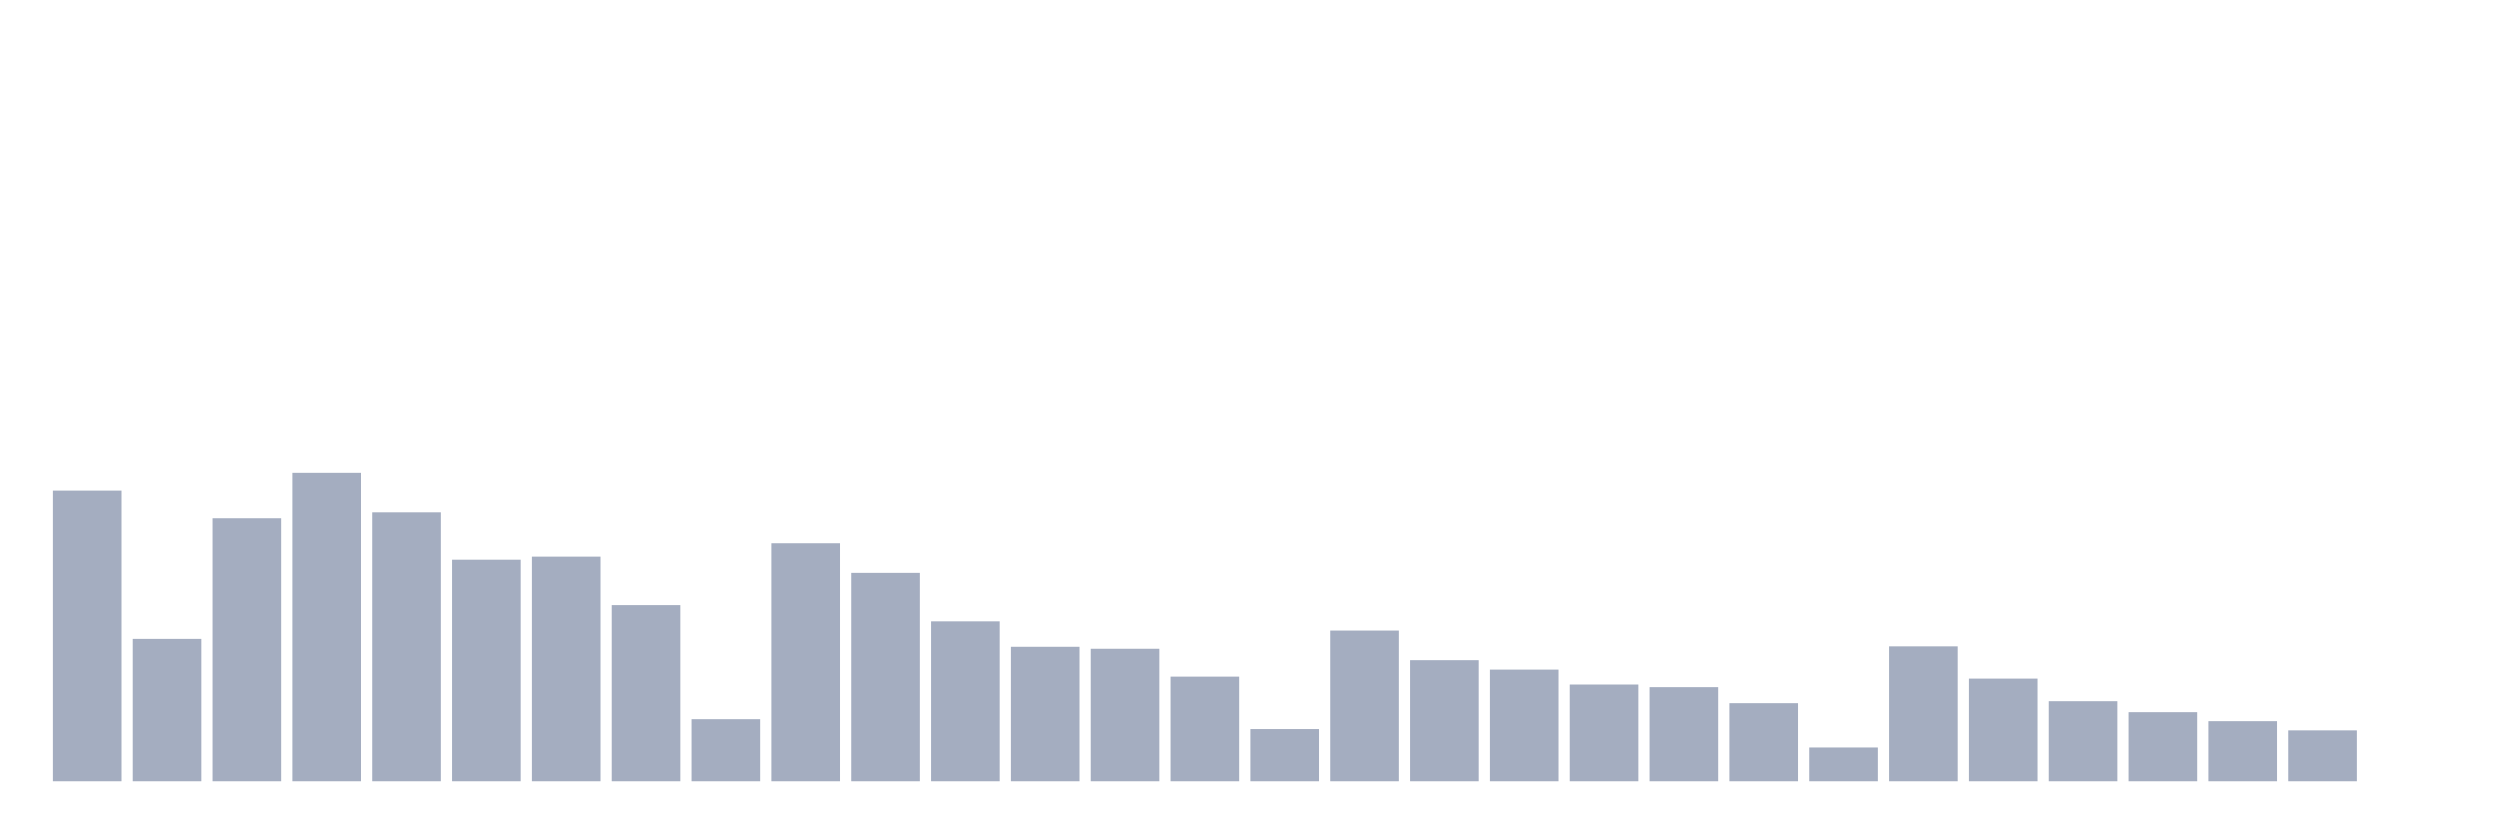
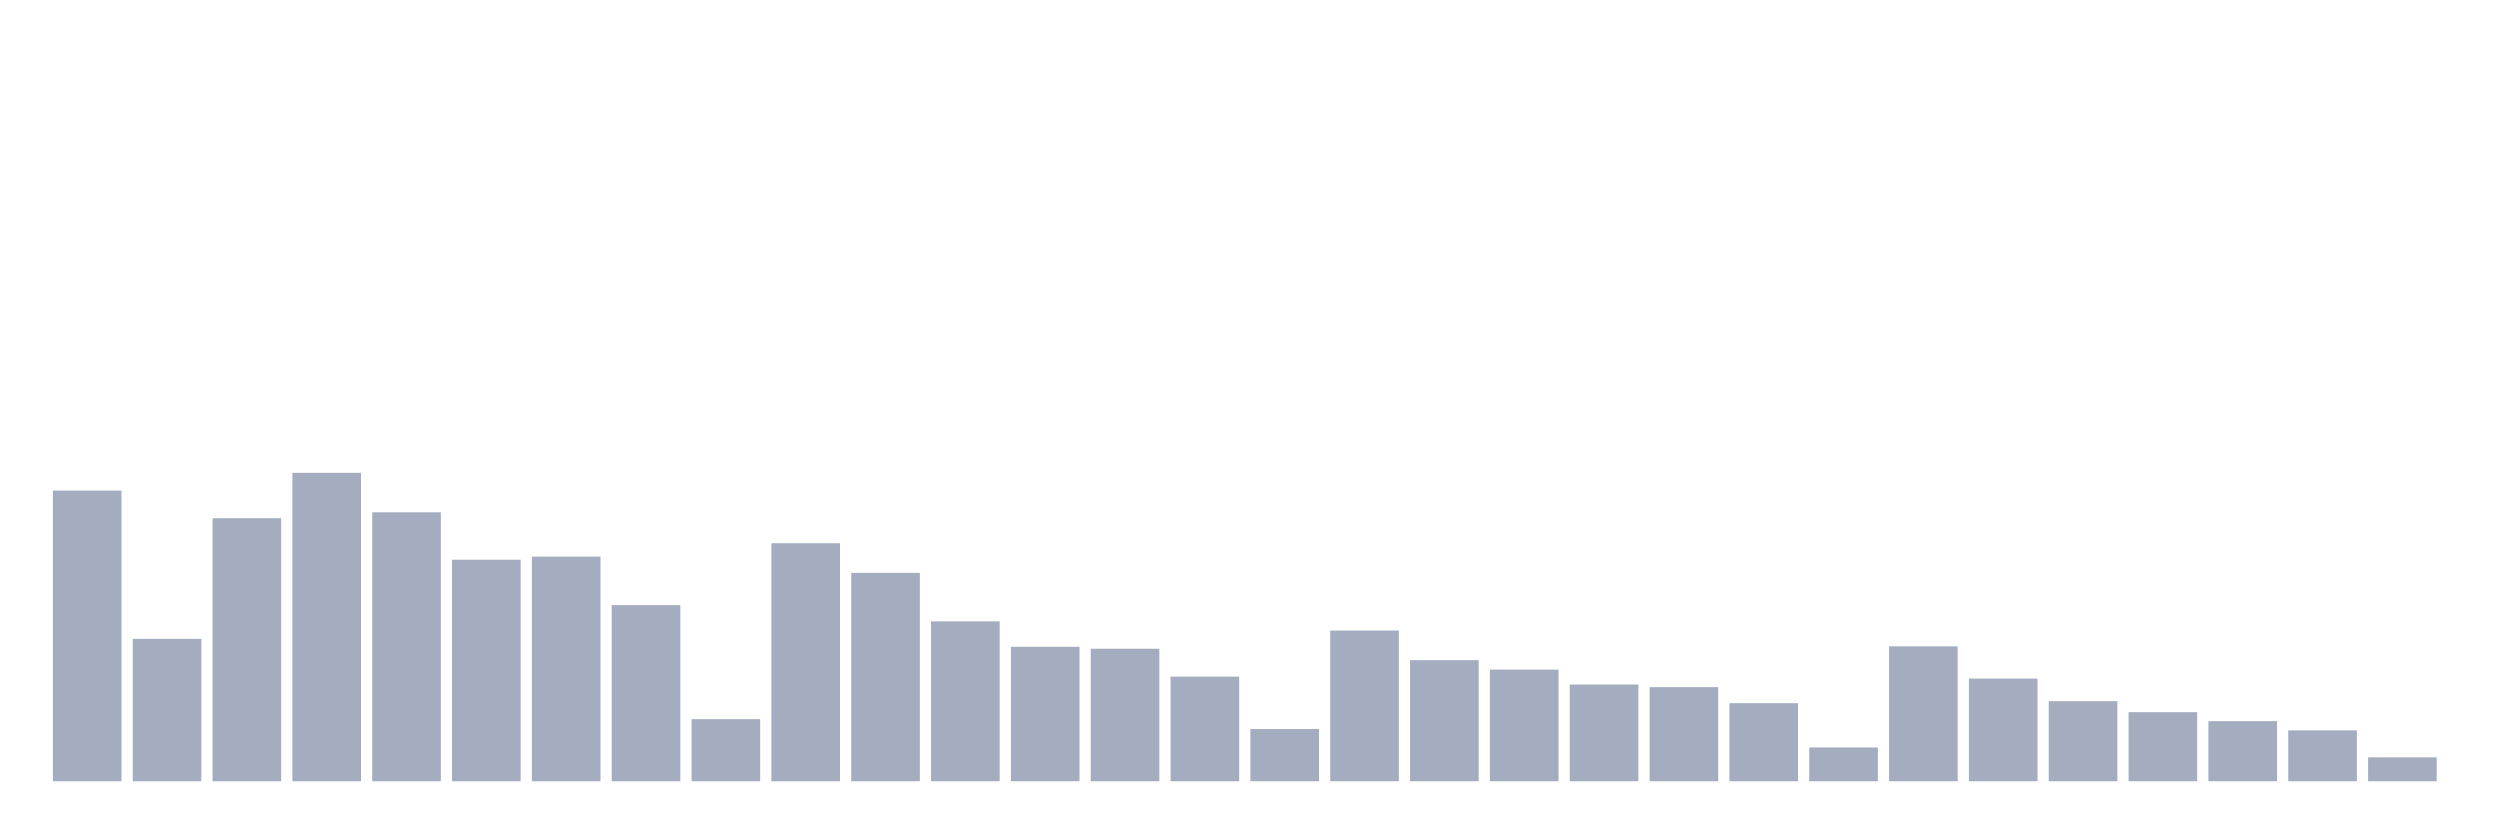
<svg xmlns="http://www.w3.org/2000/svg" viewBox="0 0 480 160">
  <g transform="translate(10,10)">
    <rect class="bar" x="0.153" width="13.175" y="84.194" height="55.806" fill="rgb(164,173,192)" />
    <rect class="bar" x="15.482" width="13.175" y="112.665" height="27.335" fill="rgb(164,173,192)" />
    <rect class="bar" x="30.81" width="13.175" y="89.501" height="50.499" fill="rgb(164,173,192)" />
    <rect class="bar" x="46.138" width="13.175" y="80.782" height="59.218" fill="rgb(164,173,192)" />
    <rect class="bar" x="61.466" width="13.175" y="88.363" height="51.637" fill="rgb(164,173,192)" />
    <rect class="bar" x="76.794" width="13.175" y="97.461" height="42.539" fill="rgb(164,173,192)" />
    <rect class="bar" x="92.123" width="13.175" y="96.871" height="43.129" fill="rgb(164,173,192)" />
    <rect class="bar" x="107.451" width="13.175" y="106.179" height="33.821" fill="rgb(164,173,192)" />
    <rect class="bar" x="122.779" width="13.175" y="128.081" height="11.919" fill="rgb(164,173,192)" />
    <rect class="bar" x="138.107" width="13.175" y="94.302" height="45.698" fill="rgb(164,173,192)" />
    <rect class="bar" x="153.436" width="13.175" y="99.988" height="40.012" fill="rgb(164,173,192)" />
    <rect class="bar" x="168.764" width="13.175" y="109.296" height="30.704" fill="rgb(164,173,192)" />
    <rect class="bar" x="184.092" width="13.175" y="114.182" height="25.818" fill="rgb(164,173,192)" />
    <rect class="bar" x="199.42" width="13.175" y="114.561" height="25.439" fill="rgb(164,173,192)" />
    <rect class="bar" x="214.748" width="13.175" y="119.91" height="20.09" fill="rgb(164,173,192)" />
    <rect class="bar" x="230.077" width="13.175" y="129.976" height="10.024" fill="rgb(164,173,192)" />
    <rect class="bar" x="245.405" width="13.175" y="111.065" height="28.935" fill="rgb(164,173,192)" />
    <rect class="bar" x="260.733" width="13.175" y="116.751" height="23.249" fill="rgb(164,173,192)" />
    <rect class="bar" x="276.061" width="13.175" y="118.562" height="21.438" fill="rgb(164,173,192)" />
    <rect class="bar" x="291.39" width="13.175" y="121.426" height="18.574" fill="rgb(164,173,192)" />
    <rect class="bar" x="306.718" width="13.175" y="121.931" height="18.069" fill="rgb(164,173,192)" />
    <rect class="bar" x="322.046" width="13.175" y="125.006" height="14.994" fill="rgb(164,173,192)" />
    <rect class="bar" x="337.374" width="13.175" y="133.514" height="6.486" fill="rgb(164,173,192)" />
    <rect class="bar" x="352.702" width="13.175" y="114.097" height="25.903" fill="rgb(164,173,192)" />
    <rect class="bar" x="368.031" width="13.175" y="120.289" height="19.711" fill="rgb(164,173,192)" />
    <rect class="bar" x="383.359" width="13.175" y="124.627" height="15.373" fill="rgb(164,173,192)" />
    <rect class="bar" x="398.687" width="13.175" y="126.733" height="13.267" fill="rgb(164,173,192)" />
    <rect class="bar" x="414.015" width="13.175" y="128.46" height="11.54" fill="rgb(164,173,192)" />
    <rect class="bar" x="429.344" width="13.175" y="130.229" height="9.771" fill="rgb(164,173,192)" />
-     <rect class="bar" x="444.672" width="13.175" y="140" height="0" fill="rgb(164,173,192)" />
+     <rect class="bar" x="444.672" width="13.175" y="135.409" height="4.591" fill="rgb(164,173,192)" />
  </g>
</svg>
